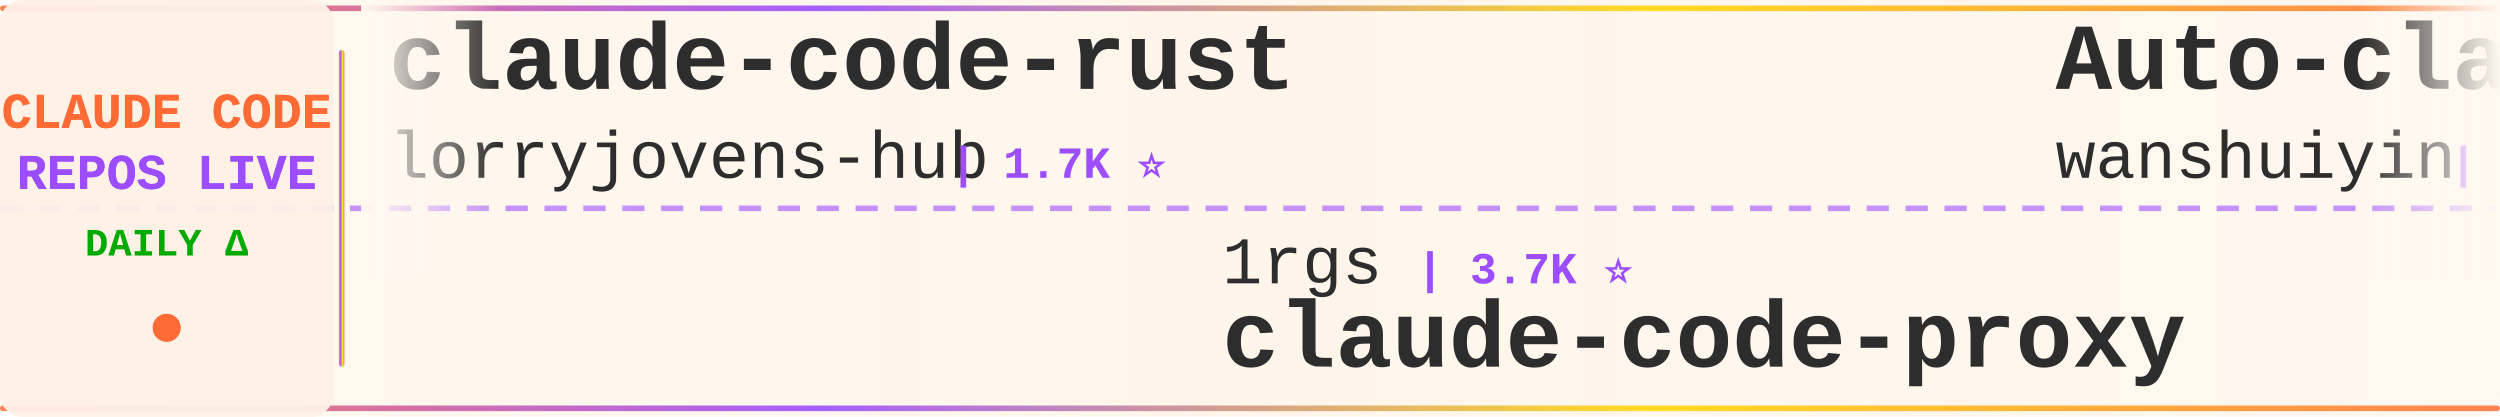
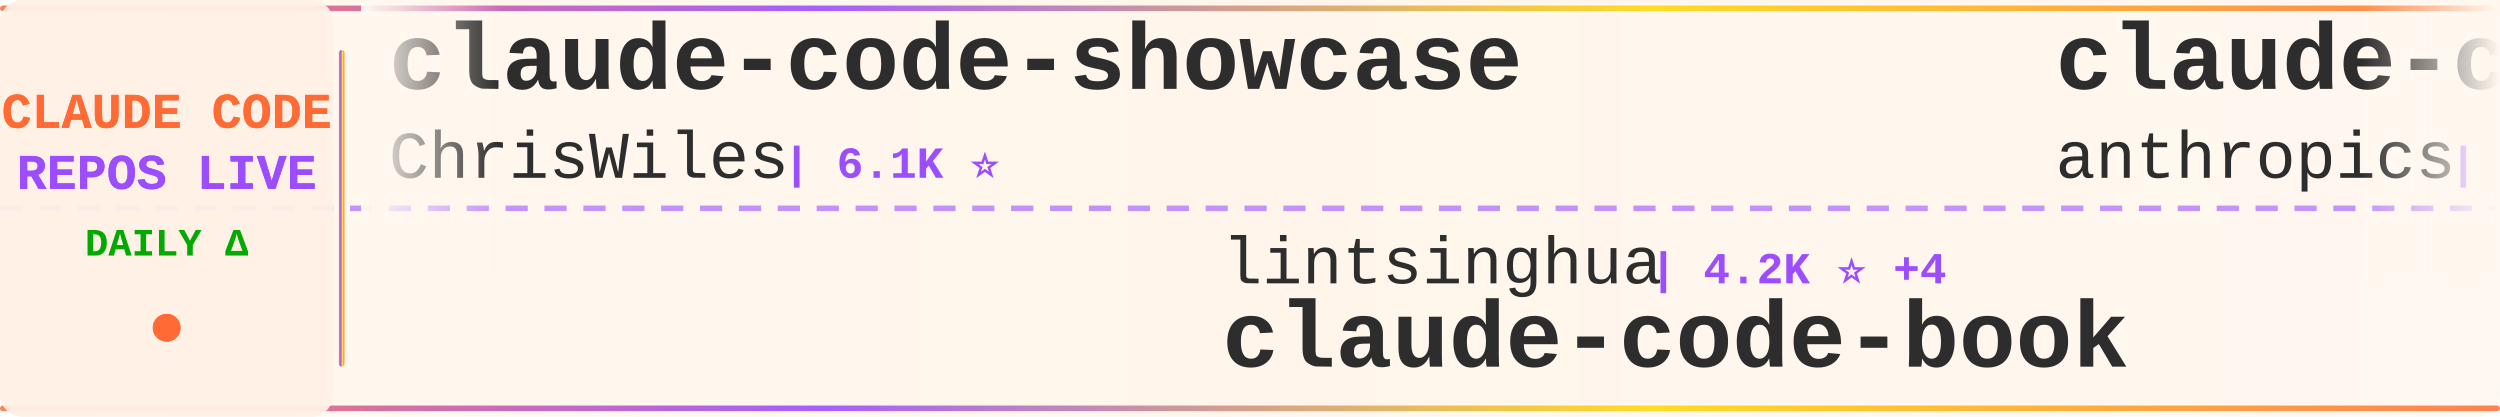
<svg xmlns="http://www.w3.org/2000/svg" width="900" height="150">
  <defs>
    <linearGradient id="tickerBg" x1="0%" y1="0%" x2="100%" y2="0%">
      <stop offset="0%" style="stop-color:#fff8f0;stop-opacity:0.98" />
      <stop offset="50%" style="stop-color:#fff5eb;stop-opacity:1" />
      <stop offset="100%" style="stop-color:#fff8f0;stop-opacity:0.98" />
    </linearGradient>
    <linearGradient id="borderGrad" x1="0%" y1="0%" x2="100%" y2="0%">
      <stop offset="0%" style="stop-color:#FF6B35;stop-opacity:0.85">
        <animate attributeName="stop-opacity" values="0.85;1;0.85" dur="2s" repeatCount="indefinite" />
      </stop>
      <stop offset="33%" style="stop-color:#9C4EFF;stop-opacity:0.9">
        <animate attributeName="stop-opacity" values="0.9;1;0.9" dur="2.2s" repeatCount="indefinite" />
      </stop>
      <stop offset="66%" style="stop-color:#FFD700;stop-opacity:0.85">
        <animate attributeName="stop-opacity" values="0.85;1;0.85" dur="1.8s" repeatCount="indefinite" />
      </stop>
      <stop offset="100%" style="stop-color:#FF6B35;stop-opacity:0.85">
        <animate attributeName="stop-opacity" values="0.85;1;0.85" dur="2s" repeatCount="indefinite" />
      </stop>
    </linearGradient>
    <filter id="textGlow">
      <feGaussianBlur stdDeviation="0.15" result="coloredBlur" />
      <feMerge>
        <feMergeNode in="coloredBlur" />
        <feMergeNode in="SourceGraphic" />
      </feMerge>
    </filter>
    <filter id="metricGlow">
      <feGaussianBlur stdDeviation="0.2" result="coloredBlur" />
      <feMerge>
        <feMergeNode in="coloredBlur" />
        <feMergeNode in="SourceGraphic" />
      </feMerge>
    </filter>
    <linearGradient id="leftFade" x1="0%" y1="0%" x2="100%" y2="0%">
      <stop offset="0%" style="stop-color:#fff8f0;stop-opacity:1" />
      <stop offset="100%" style="stop-color:#fff8f0;stop-opacity:0" />
    </linearGradient>
    <linearGradient id="rightFade" x1="0%" y1="0%" x2="100%" y2="0%">
      <stop offset="0%" style="stop-color:#fff8f0;stop-opacity:0" />
      <stop offset="100%" style="stop-color:#fff8f0;stop-opacity:1" />
    </linearGradient>
  </defs>
  <rect width="900" height="150" fill="url(#tickerBg)" rx="8" />
  <rect x="0" y="2" width="900" height="2" fill="url(#borderGrad)" rx="1" />
  <rect x="0" y="146" width="900" height="2" fill="url(#borderGrad)" rx="1" />
  <line x1="0" y1="75" x2="900" y2="75" stroke="#9C4EFF" stroke-width="2" stroke-dasharray="8 6" opacity="0.6" />
  <rect x="0" y="0" width="120" height="150" fill="#fff0e6" opacity="0.95" rx="8" />
  <text x="60" y="46" font-family="'Courier New', monospace" font-size="18" font-weight="bold" fill="#FF6B35" text-anchor="middle" filter="url(#textGlow)">
    CLAUDE CODE
  </text>
  <text x="60" y="68" font-family="'Courier New', monospace" font-size="18" font-weight="bold" fill="#9C4EFF" text-anchor="middle" filter="url(#textGlow)">
    REPOS LIVE
  </text>
  <text x="60" y="92" font-family="'Courier New', monospace" font-size="14" font-weight="bold" fill="#00aa00" text-anchor="middle">
    DAILY Δ
  </text>
  <circle cx="60" cy="118" r="5" fill="#FF6B35" filter="url(#metricGlow)">
    <animate attributeName="r" values="4;6;4" dur="1.5s" repeatCount="indefinite" />
    <animate attributeName="opacity" values="0.6;1;0.6" dur="1.5s" repeatCount="indefinite" />
  </circle>
  <rect x="122" y="18" width="2" height="114" fill="url(#borderGrad)" rx="1" />
  <clipPath id="tickerClip">
    <rect x="130" y="0" width="770" height="150" />
  </clipPath>
  <g clip-path="url(#tickerClip)">
    <g id="tickerItems">
      <animateTransform attributeName="transform" attributeType="XML" type="translate" from="0 0" to="-3000 0" dur="54s" repeatCount="indefinite" />
      <g transform="translate(0, 0)">
-         <text x="140" y="32" font-family="'Courier New', monospace" font-size="34" font-weight="bold" fill="#2d2d2d">claude-code-rust</text>
-         <text x="140" y="64" font-family="'Courier New', monospace" font-size="24" font-weight="normal" fill="#2d2d2d" opacity="1.0">lorryjovens-hub</text>
-         <text x="342" y="64" font-family="'Courier New', monospace" font-size="16" font-weight="bold" fill="#9C4EFF"> | 1.7K ⭐</text>
+         <text x="140" y="32" font-family="'Courier New', monospace" font-size="34" font-weight="bold" fill="#2d2d2d">claude-code-showcase</text>
+         <text x="140" y="64" font-family="'Courier New', monospace" font-size="24" font-weight="normal" fill="#2d2d2d" opacity="1.0">ChrisWiles</text>
+         <text x="282" y="64" font-family="'Courier New', monospace" font-size="16" font-weight="bold" fill="#9C4EFF"> | 6.1K ⭐</text>
      </g>
      <g transform="translate(300, 0)">
-         <text x="140" y="102" font-family="'Courier New', monospace" font-size="24" font-weight="normal" fill="#2d2d2d" opacity="1.0">1rgs</text>
-         <text x="210" y="102" font-family="'Courier New', monospace" font-size="16" font-weight="bold" fill="#9C4EFF"> | 3.7K ⭐</text>
-         <text x="140" y="132" font-family="'Courier New', monospace" font-size="34" font-weight="bold" fill="#2d2d2d">claude-code-proxy</text>
+         <text x="140" y="102" font-family="'Courier New', monospace" font-size="24" font-weight="normal" fill="#2d2d2d" opacity="1.0">lintsinghua</text>
+         <text x="294" y="102" font-family="'Courier New', monospace" font-size="16" font-weight="bold" fill="#9C4EFF"> | 4.2K ⭐ +4</text>
+         <text x="140" y="132" font-family="'Courier New', monospace" font-size="34" font-weight="bold" fill="#2d2d2d">claude-code-book</text>
      </g>
      <g transform="translate(600, 0)">
-         <text x="140" y="32" font-family="'Courier New', monospace" font-size="34" font-weight="bold" fill="#2d2d2d">Auto-claude-code-researc...</text>
-         <text x="140" y="64" font-family="'Courier New', monospace" font-size="24" font-weight="normal" fill="#2d2d2d" opacity="1.0">wanshuiyin</text>
-         <text x="282" y="64" font-family="'Courier New', monospace" font-size="16" font-weight="bold" fill="#9C4EFF"> | 15.7K ⭐ +5</text>
+         <text x="140" y="32" font-family="'Courier New', monospace" font-size="34" font-weight="bold" fill="#2d2d2d">claude-code-base-action</text>
+         <text x="140" y="64" font-family="'Courier New', monospace" font-size="24" font-weight="normal" fill="#2d2d2d" opacity="1.0">anthropics</text>
+         <text x="282" y="64" font-family="'Courier New', monospace" font-size="16" font-weight="bold" fill="#9C4EFF"> | 969 ⭐ +1</text>
      </g>
      <g transform="translate(900, 0)">
-         <text x="140" y="102" font-family="'Courier New', monospace" font-size="24" font-weight="normal" fill="#2d2d2d" opacity="1.0">krusemediallc</text>
-         <text x="318" y="102" font-family="'Courier New', monospace" font-size="16" font-weight="bold" fill="#9C4EFF"> | 1.5K ⭐ +1</text>
-         <text x="140" y="132" font-family="'Courier New', monospace" font-size="34" font-weight="bold" fill="#2d2d2d">arcads-claude-code</text>
+         <text x="140" y="102" font-family="'Courier New', monospace" font-size="24" font-weight="normal" fill="#2d2d2d" opacity="1.0">andrew-kramer-inno</text>
+         <text x="378" y="102" font-family="'Courier New', monospace" font-size="16" font-weight="bold" fill="#9C4EFF"> | 596 ⭐</text>
+         <text x="140" y="132" font-family="'Courier New', monospace" font-size="34" font-weight="bold" fill="#2d2d2d">claude-code-source-build</text>
      </g>
      <g transform="translate(1200, 0)">
-         <text x="140" y="32" font-family="'Courier New', monospace" font-size="34" font-weight="bold" fill="#2d2d2d">Claude-code</text>
-         <text x="140" y="64" font-family="'Courier New', monospace" font-size="24" font-weight="normal" fill="#2d2d2d" opacity="1.0">zstmfhy</text>
-         <text x="246" y="64" font-family="'Courier New', monospace" font-size="16" font-weight="bold" fill="#9C4EFF"> | 189 ⭐ -1</text>
+         <text x="140" y="32" font-family="'Courier New', monospace" font-size="34" font-weight="bold" fill="#2d2d2d">claude-code-from-source</text>
+         <text x="140" y="64" font-family="'Courier New', monospace" font-size="24" font-weight="normal" fill="#2d2d2d" opacity="1.0">alejandrobalderas</text>
+         <text x="366" y="64" font-family="'Courier New', monospace" font-size="16" font-weight="bold" fill="#9C4EFF"> | 2.8K ⭐ +2</text>
      </g>
      <g transform="translate(1500, 0)">
-         <text x="140" y="102" font-family="'Courier New', monospace" font-size="24" font-weight="normal" fill="#2d2d2d" opacity="1.0">pengchengneo</text>
-         <text x="306" y="102" font-family="'Courier New', monospace" font-size="16" font-weight="bold" fill="#9C4EFF"> | 1.8K ⭐</text>
-         <text x="140" y="132" font-family="'Courier New', monospace" font-size="34" font-weight="bold" fill="#2d2d2d">Claude-Code</text>
+         <text x="140" y="102" font-family="'Courier New', monospace" font-size="24" font-weight="normal" fill="#2d2d2d" opacity="1.0">rohitg00</text>
+         <text x="258" y="102" font-family="'Courier New', monospace" font-size="16" font-weight="bold" fill="#9C4EFF"> | 2.6K ⭐ +2</text>
+         <text x="140" y="132" font-family="'Courier New', monospace" font-size="34" font-weight="bold" fill="#2d2d2d">awesome-claude-code-tool...</text>
      </g>
      <g transform="translate(1800, 0)">
-         <text x="140" y="32" font-family="'Courier New', monospace" font-size="34" font-weight="bold" fill="#2d2d2d">ClaudeCodeAgents</text>
-         <text x="140" y="64" font-family="'Courier New', monospace" font-size="24" font-weight="normal" fill="#2d2d2d" opacity="1.0">darcyegb</text>
-         <text x="258" y="64" font-family="'Courier New', monospace" font-size="16" font-weight="bold" fill="#9C4EFF"> | 759 ⭐</text>
+         <text x="140" y="32" font-family="'Courier New', monospace" font-size="34" font-weight="bold" fill="#2d2d2d">claude-code-sourcemap</text>
+         <text x="140" y="64" font-family="'Courier New', monospace" font-size="24" font-weight="normal" fill="#2d2d2d" opacity="1.0">ChinaSiro</text>
+         <text x="270" y="64" font-family="'Courier New', monospace" font-size="16" font-weight="bold" fill="#9C4EFF"> | 9.6K ⭐ -1</text>
      </g>
      <g transform="translate(2100, 0)">
-         <text x="140" y="102" font-family="'Courier New', monospace" font-size="24" font-weight="normal" fill="#2d2d2d" opacity="1.0">affaan-m</text>
-         <text x="258" y="102" font-family="'Courier New', monospace" font-size="16" font-weight="bold" fill="#9C4EFF"> | 246.4K ⭐ +118</text>
-         <text x="140" y="132" font-family="'Courier New', monospace" font-size="34" font-weight="bold" fill="#2d2d2d">ECC</text>
+         <text x="140" y="102" font-family="'Courier New', monospace" font-size="24" font-weight="normal" fill="#2d2d2d" opacity="1.0">repowise-dev</text>
+         <text x="306" y="102" font-family="'Courier New', monospace" font-size="16" font-weight="bold" fill="#9C4EFF"> | 1.2K ⭐ +1</text>
+         <text x="140" y="132" font-family="'Courier New', monospace" font-size="34" font-weight="bold" fill="#2d2d2d">claude-code-prompts</text>
      </g>
      <g transform="translate(2400, 0)">
-         <text x="140" y="32" font-family="'Courier New', monospace" font-size="34" font-weight="bold" fill="#2d2d2d">claude-code-hooks-master...</text>
-         <text x="140" y="64" font-family="'Courier New', monospace" font-size="24" font-weight="normal" fill="#2d2d2d" opacity="1.0">disler</text>
-         <text x="234" y="64" font-family="'Courier New', monospace" font-size="16" font-weight="bold" fill="#9C4EFF"> | 3.9K ⭐</text>
+         <text x="140" y="32" font-family="'Courier New', monospace" font-size="34" font-weight="bold" fill="#2d2d2d">claude-code-best-practic...</text>
+         <text x="140" y="64" font-family="'Courier New', monospace" font-size="24" font-weight="normal" fill="#2d2d2d" opacity="1.0">shanraisshan</text>
+         <text x="306" y="64" font-family="'Courier New', monospace" font-size="16" font-weight="bold" fill="#9C4EFF"> | 65.6K ⭐ +7</text>
      </g>
      <g transform="translate(2700, 0)">
-         <text x="140" y="102" font-family="'Courier New', monospace" font-size="24" font-weight="normal" fill="#2d2d2d" opacity="1.0">disler</text>
-         <text x="234" y="102" font-family="'Courier New', monospace" font-size="16" font-weight="bold" fill="#9C4EFF"> | 1.7K ⭐</text>
-         <text x="140" y="132" font-family="'Courier New', monospace" font-size="34" font-weight="bold" fill="#2d2d2d">pi-vs-claude-code</text>
+         <text x="140" y="102" font-family="'Courier New', monospace" font-size="24" font-weight="normal" fill="#2d2d2d" opacity="1.0">ghuntley</text>
+         <text x="258" y="102" font-family="'Courier New', monospace" font-size="16" font-weight="bold" fill="#9C4EFF"> | 990 ⭐</text>
+         <text x="140" y="132" font-family="'Courier New', monospace" font-size="34" font-weight="bold" fill="#2d2d2d">claude-code-source-code-...</text>
      </g>
      <g transform="translate(3000, 0)">
-         <text x="140" y="32" font-family="'Courier New', monospace" font-size="34" font-weight="bold" fill="#2d2d2d">claude-code-rust</text>
-         <text x="140" y="64" font-family="'Courier New', monospace" font-size="24" font-weight="normal" fill="#2d2d2d" opacity="1.0">lorryjovens-hub</text>
-         <text x="342" y="64" font-family="'Courier New', monospace" font-size="16" font-weight="bold" fill="#9C4EFF"> | 1.7K ⭐</text>
+         <text x="140" y="32" font-family="'Courier New', monospace" font-size="34" font-weight="bold" fill="#2d2d2d">claude-code-showcase</text>
+         <text x="140" y="64" font-family="'Courier New', monospace" font-size="24" font-weight="normal" fill="#2d2d2d" opacity="1.0">ChrisWiles</text>
+         <text x="282" y="64" font-family="'Courier New', monospace" font-size="16" font-weight="bold" fill="#9C4EFF"> | 6.1K ⭐</text>
      </g>
      <g transform="translate(3300, 0)">
-         <text x="140" y="102" font-family="'Courier New', monospace" font-size="24" font-weight="normal" fill="#2d2d2d" opacity="1.0">1rgs</text>
-         <text x="210" y="102" font-family="'Courier New', monospace" font-size="16" font-weight="bold" fill="#9C4EFF"> | 3.7K ⭐</text>
-         <text x="140" y="132" font-family="'Courier New', monospace" font-size="34" font-weight="bold" fill="#2d2d2d">claude-code-proxy</text>
+         <text x="140" y="102" font-family="'Courier New', monospace" font-size="24" font-weight="normal" fill="#2d2d2d" opacity="1.0">lintsinghua</text>
+         <text x="294" y="102" font-family="'Courier New', monospace" font-size="16" font-weight="bold" fill="#9C4EFF"> | 4.2K ⭐ +4</text>
+         <text x="140" y="132" font-family="'Courier New', monospace" font-size="34" font-weight="bold" fill="#2d2d2d">claude-code-book</text>
      </g>
      <g transform="translate(3600, 0)">
-         <text x="140" y="32" font-family="'Courier New', monospace" font-size="34" font-weight="bold" fill="#2d2d2d">Auto-claude-code-researc...</text>
-         <text x="140" y="64" font-family="'Courier New', monospace" font-size="24" font-weight="normal" fill="#2d2d2d" opacity="1.0">wanshuiyin</text>
-         <text x="282" y="64" font-family="'Courier New', monospace" font-size="16" font-weight="bold" fill="#9C4EFF"> | 15.7K ⭐ +5</text>
+         <text x="140" y="32" font-family="'Courier New', monospace" font-size="34" font-weight="bold" fill="#2d2d2d">claude-code-base-action</text>
+         <text x="140" y="64" font-family="'Courier New', monospace" font-size="24" font-weight="normal" fill="#2d2d2d" opacity="1.0">anthropics</text>
+         <text x="282" y="64" font-family="'Courier New', monospace" font-size="16" font-weight="bold" fill="#9C4EFF"> | 969 ⭐ +1</text>
      </g>
      <g transform="translate(3900, 0)">
-         <text x="140" y="102" font-family="'Courier New', monospace" font-size="24" font-weight="normal" fill="#2d2d2d" opacity="1.0">krusemediallc</text>
-         <text x="318" y="102" font-family="'Courier New', monospace" font-size="16" font-weight="bold" fill="#9C4EFF"> | 1.5K ⭐ +1</text>
-         <text x="140" y="132" font-family="'Courier New', monospace" font-size="34" font-weight="bold" fill="#2d2d2d">arcads-claude-code</text>
+         <text x="140" y="102" font-family="'Courier New', monospace" font-size="24" font-weight="normal" fill="#2d2d2d" opacity="1.0">andrew-kramer-inno</text>
+         <text x="378" y="102" font-family="'Courier New', monospace" font-size="16" font-weight="bold" fill="#9C4EFF"> | 596 ⭐</text>
+         <text x="140" y="132" font-family="'Courier New', monospace" font-size="34" font-weight="bold" fill="#2d2d2d">claude-code-source-build</text>
      </g>
    </g>
  </g>
  <rect x="130" y="0" width="50" height="100" fill="url(#leftFade)" />
  <rect x="850" y="0" width="50" height="100" fill="url(#rightFade)" />
</svg>
